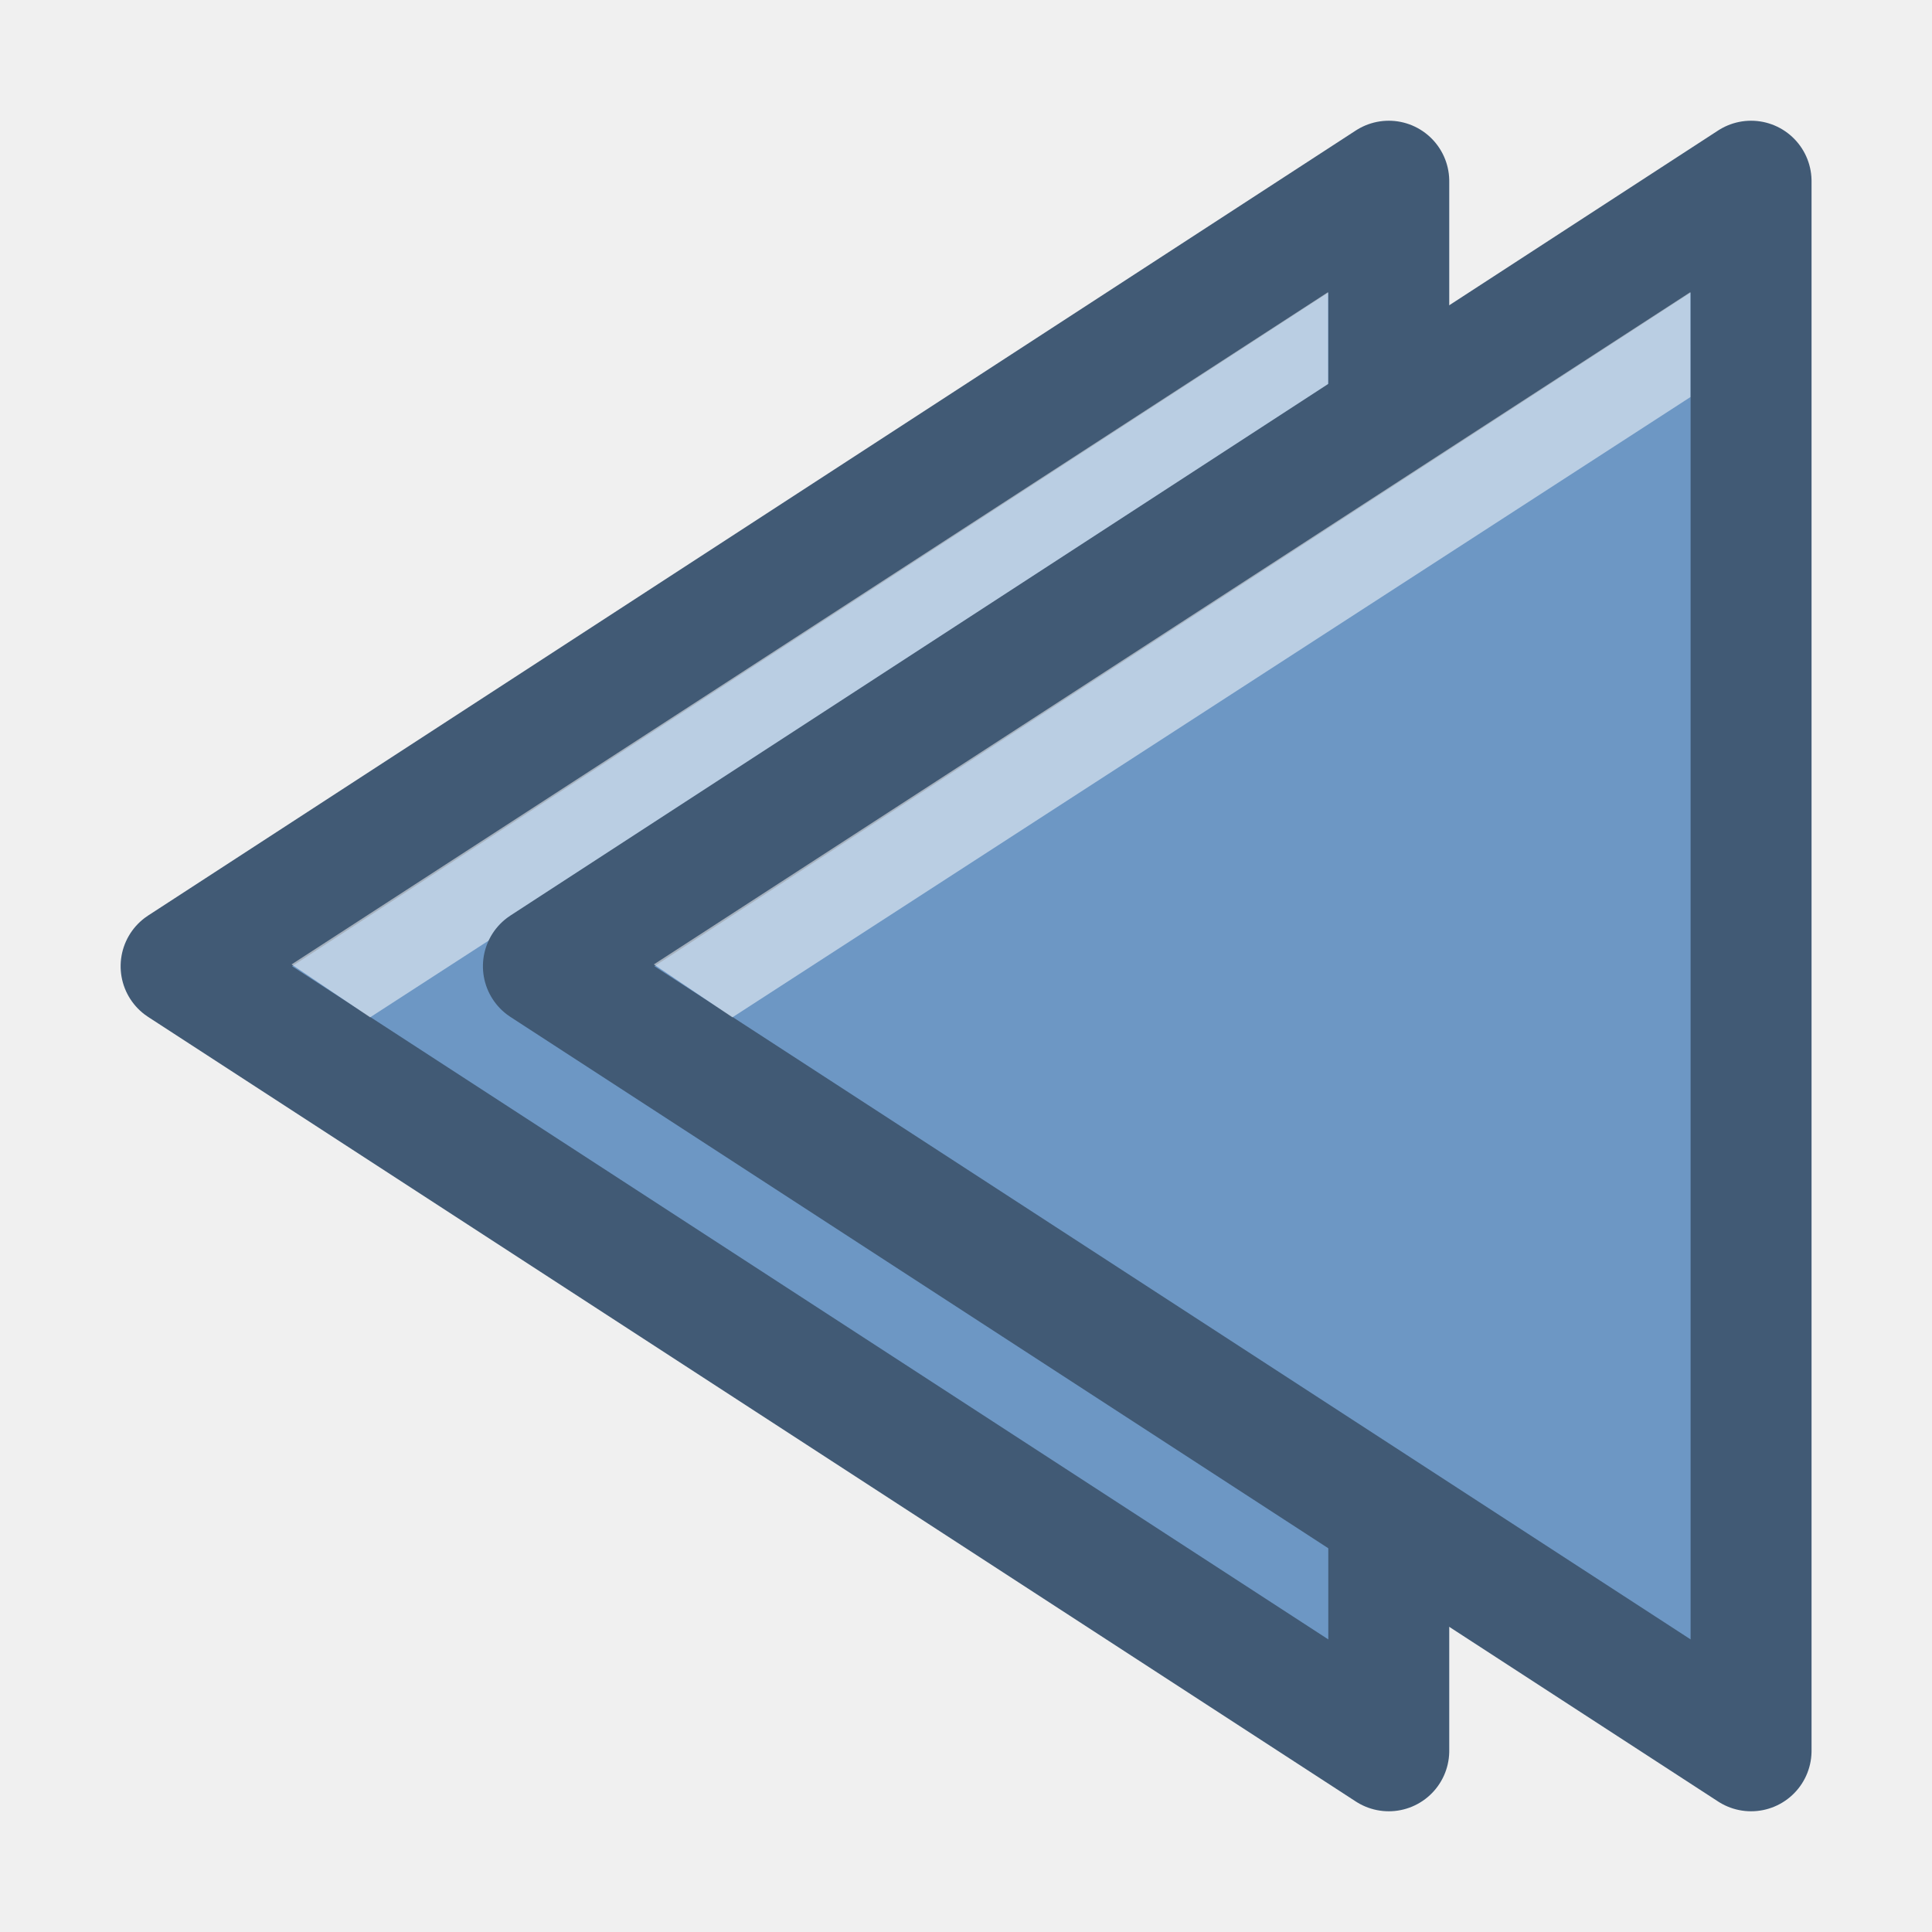
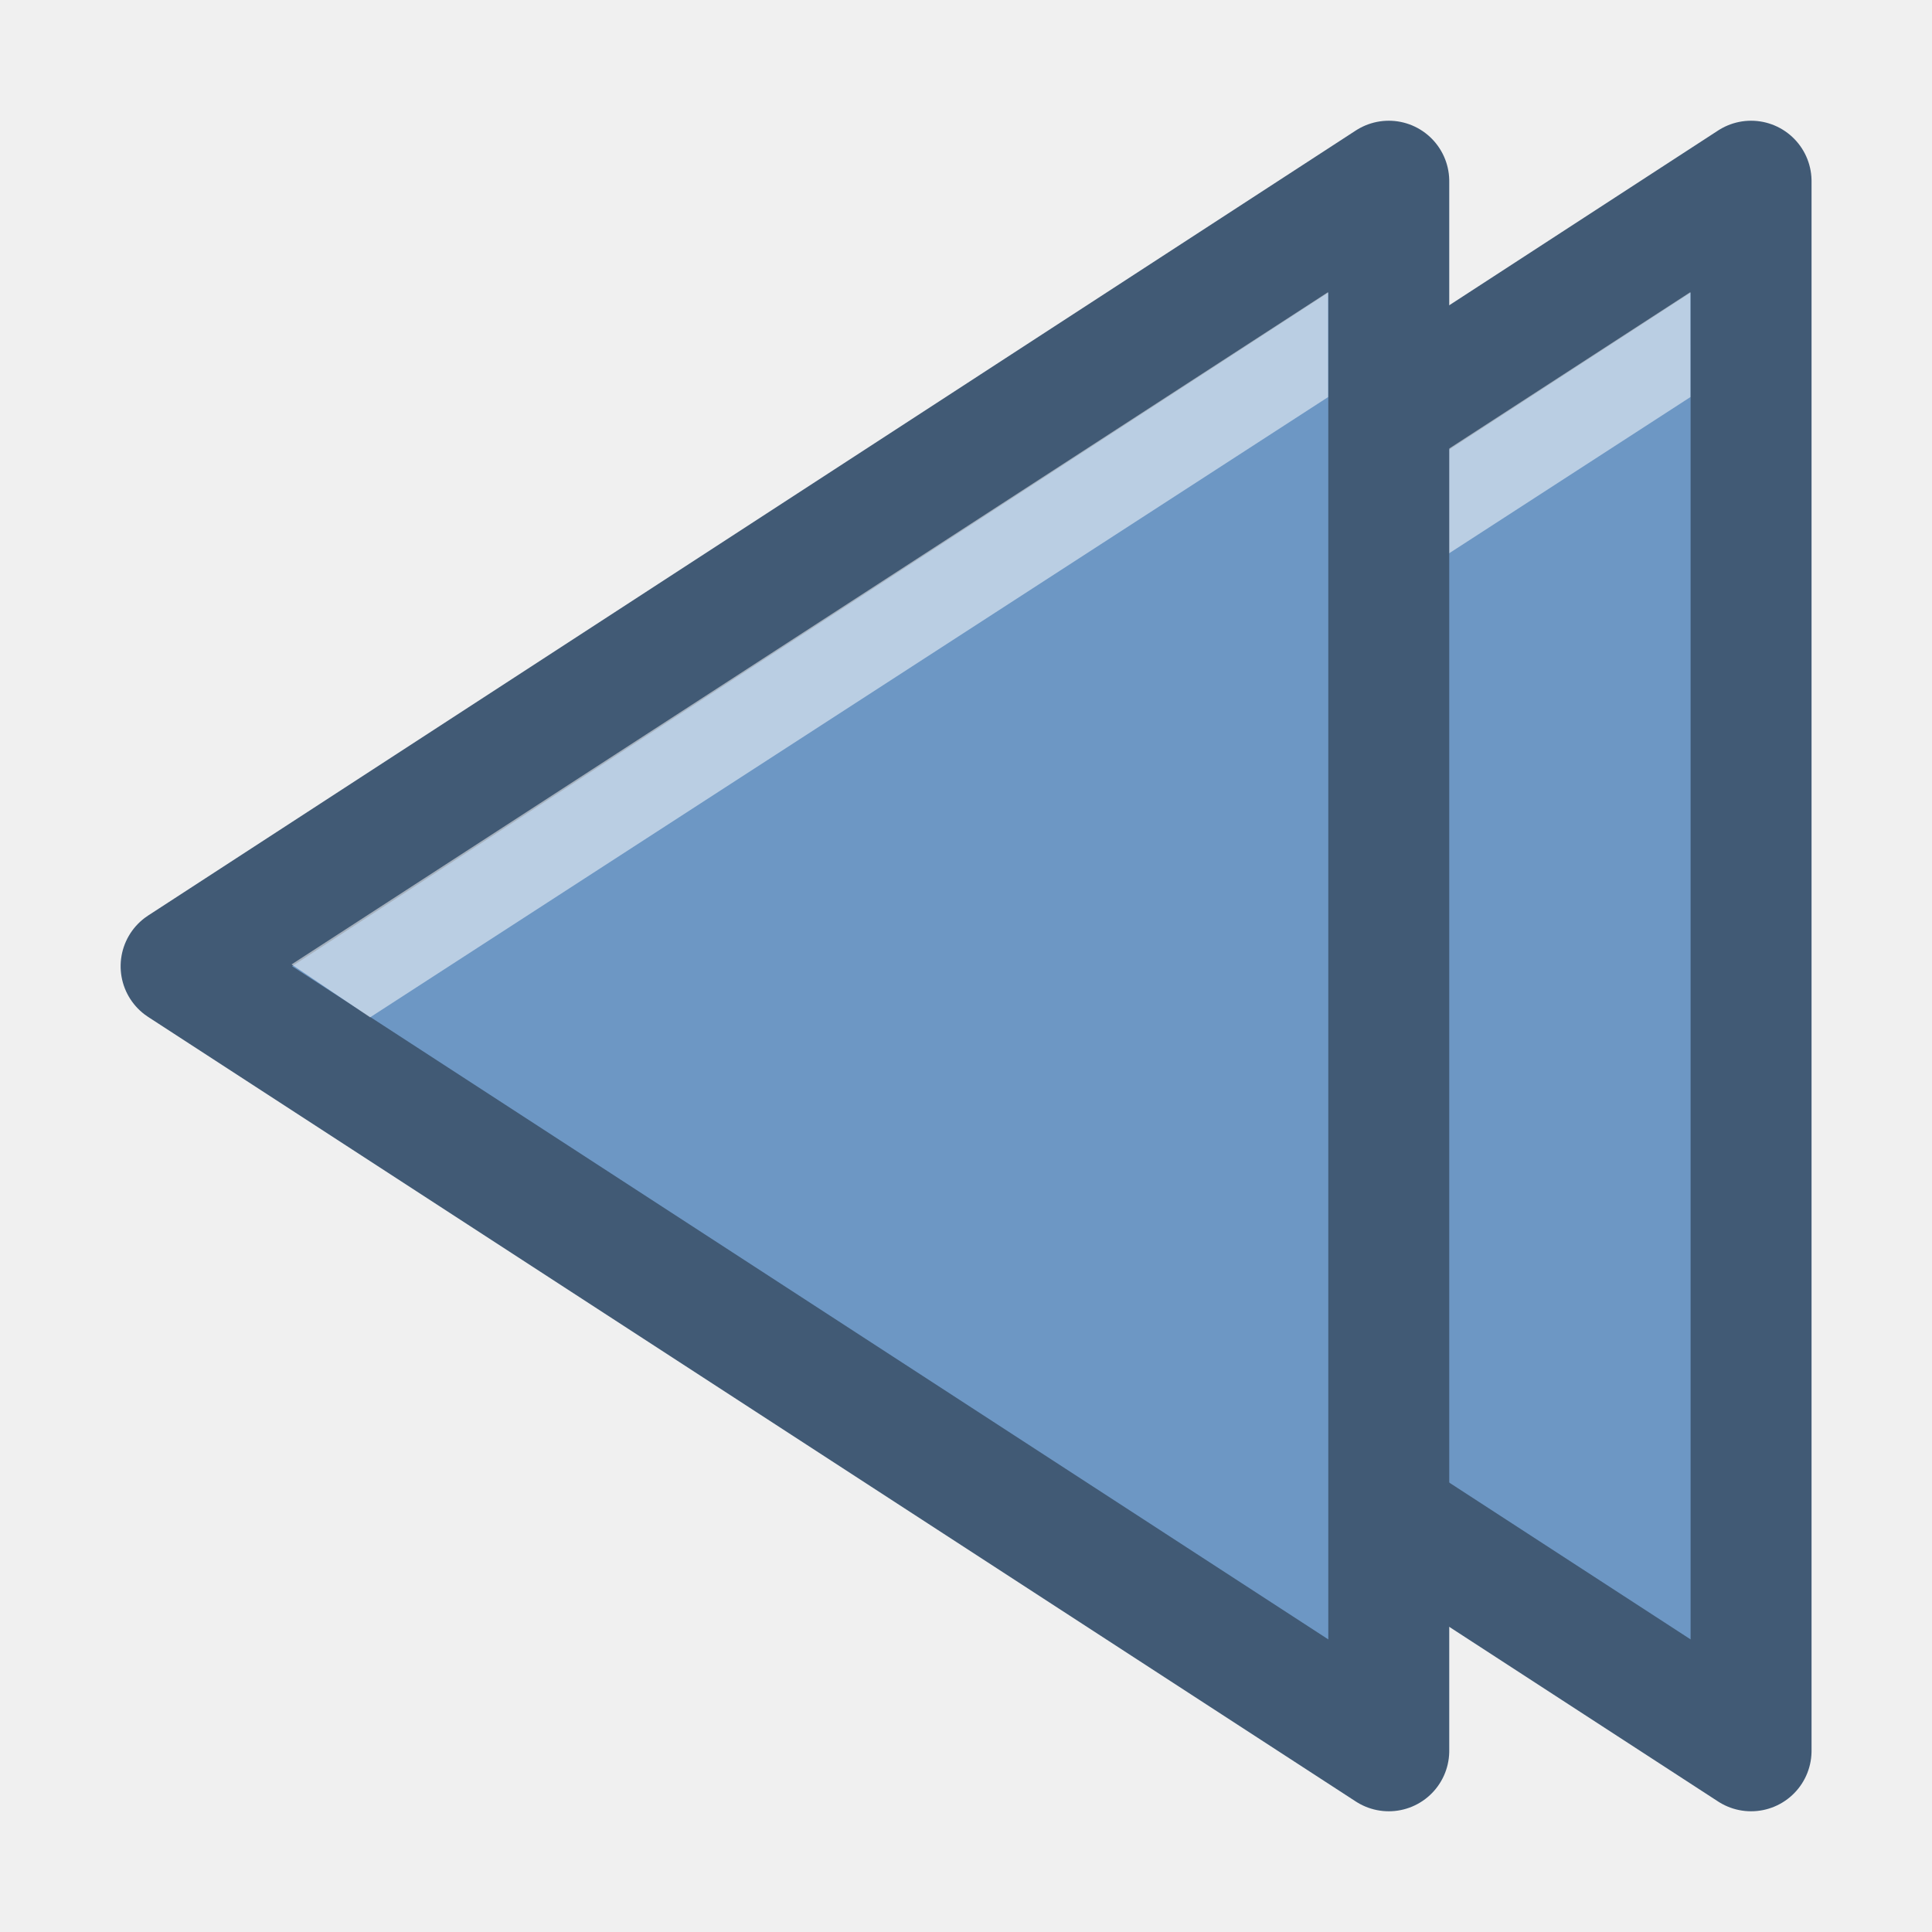
<svg xmlns="http://www.w3.org/2000/svg" height="16" viewBox="0 0 4.233 4.233" width="16" version="1.1" id="svg8">
  <defs id="defs12" />
+   <g style="fill-rule:evenodd" transform="rotate(90,148.6323,148.6323)" id="g6-7">
+     <path style="fill:#6d97c4;stroke:#415a75;stroke-width:0.265;stroke-linecap:round;stroke-linejoin:round" d="M 2.117,296.074 0.397,293.428 H 3.836 Z" id="path2-9" />
+     <path style="fill:#ffffff;fill-opacity:0.529" d="m 2.113,295.832 -1.473,-2.271 0.23,-7e-5 1.359,2.099 z" id="path4-3" />
+   </g>
  <g transform="rotate(90,148.2354,148.2354)" id="g6" style="fill-rule:evenodd">
    <path d="M 2.117,296.074 0.397,293.428 H 3.836 Z" id="path2" style="fill:#6d97c4;stroke:#415a75;stroke-width:0.265;stroke-linecap:round;stroke-linejoin:round" />
    <path d="m 2.113,295.832 -1.473,-2.271 0.23,-7e-5 1.359,2.099 z" id="path4" style="fill:#ffffff;fill-opacity:0.529" />
  </g>
-   <g style="fill-rule:evenodd" transform="rotate(90,148.6323,148.6323)" id="g6-7">
-     <path style="fill:#6d97c4;stroke:#415a75;stroke-width:0.265;stroke-linecap:round;stroke-linejoin:round" d="M 2.117,296.074 0.397,293.428 H 3.836 Z" id="path2-9" />
-     <path style="fill:#ffffff;fill-opacity:0.529" d="m 2.113,295.832 -1.473,-2.271 0.23,-7e-5 1.359,2.099 z" id="path4-3" />
-   </g>
</svg>
